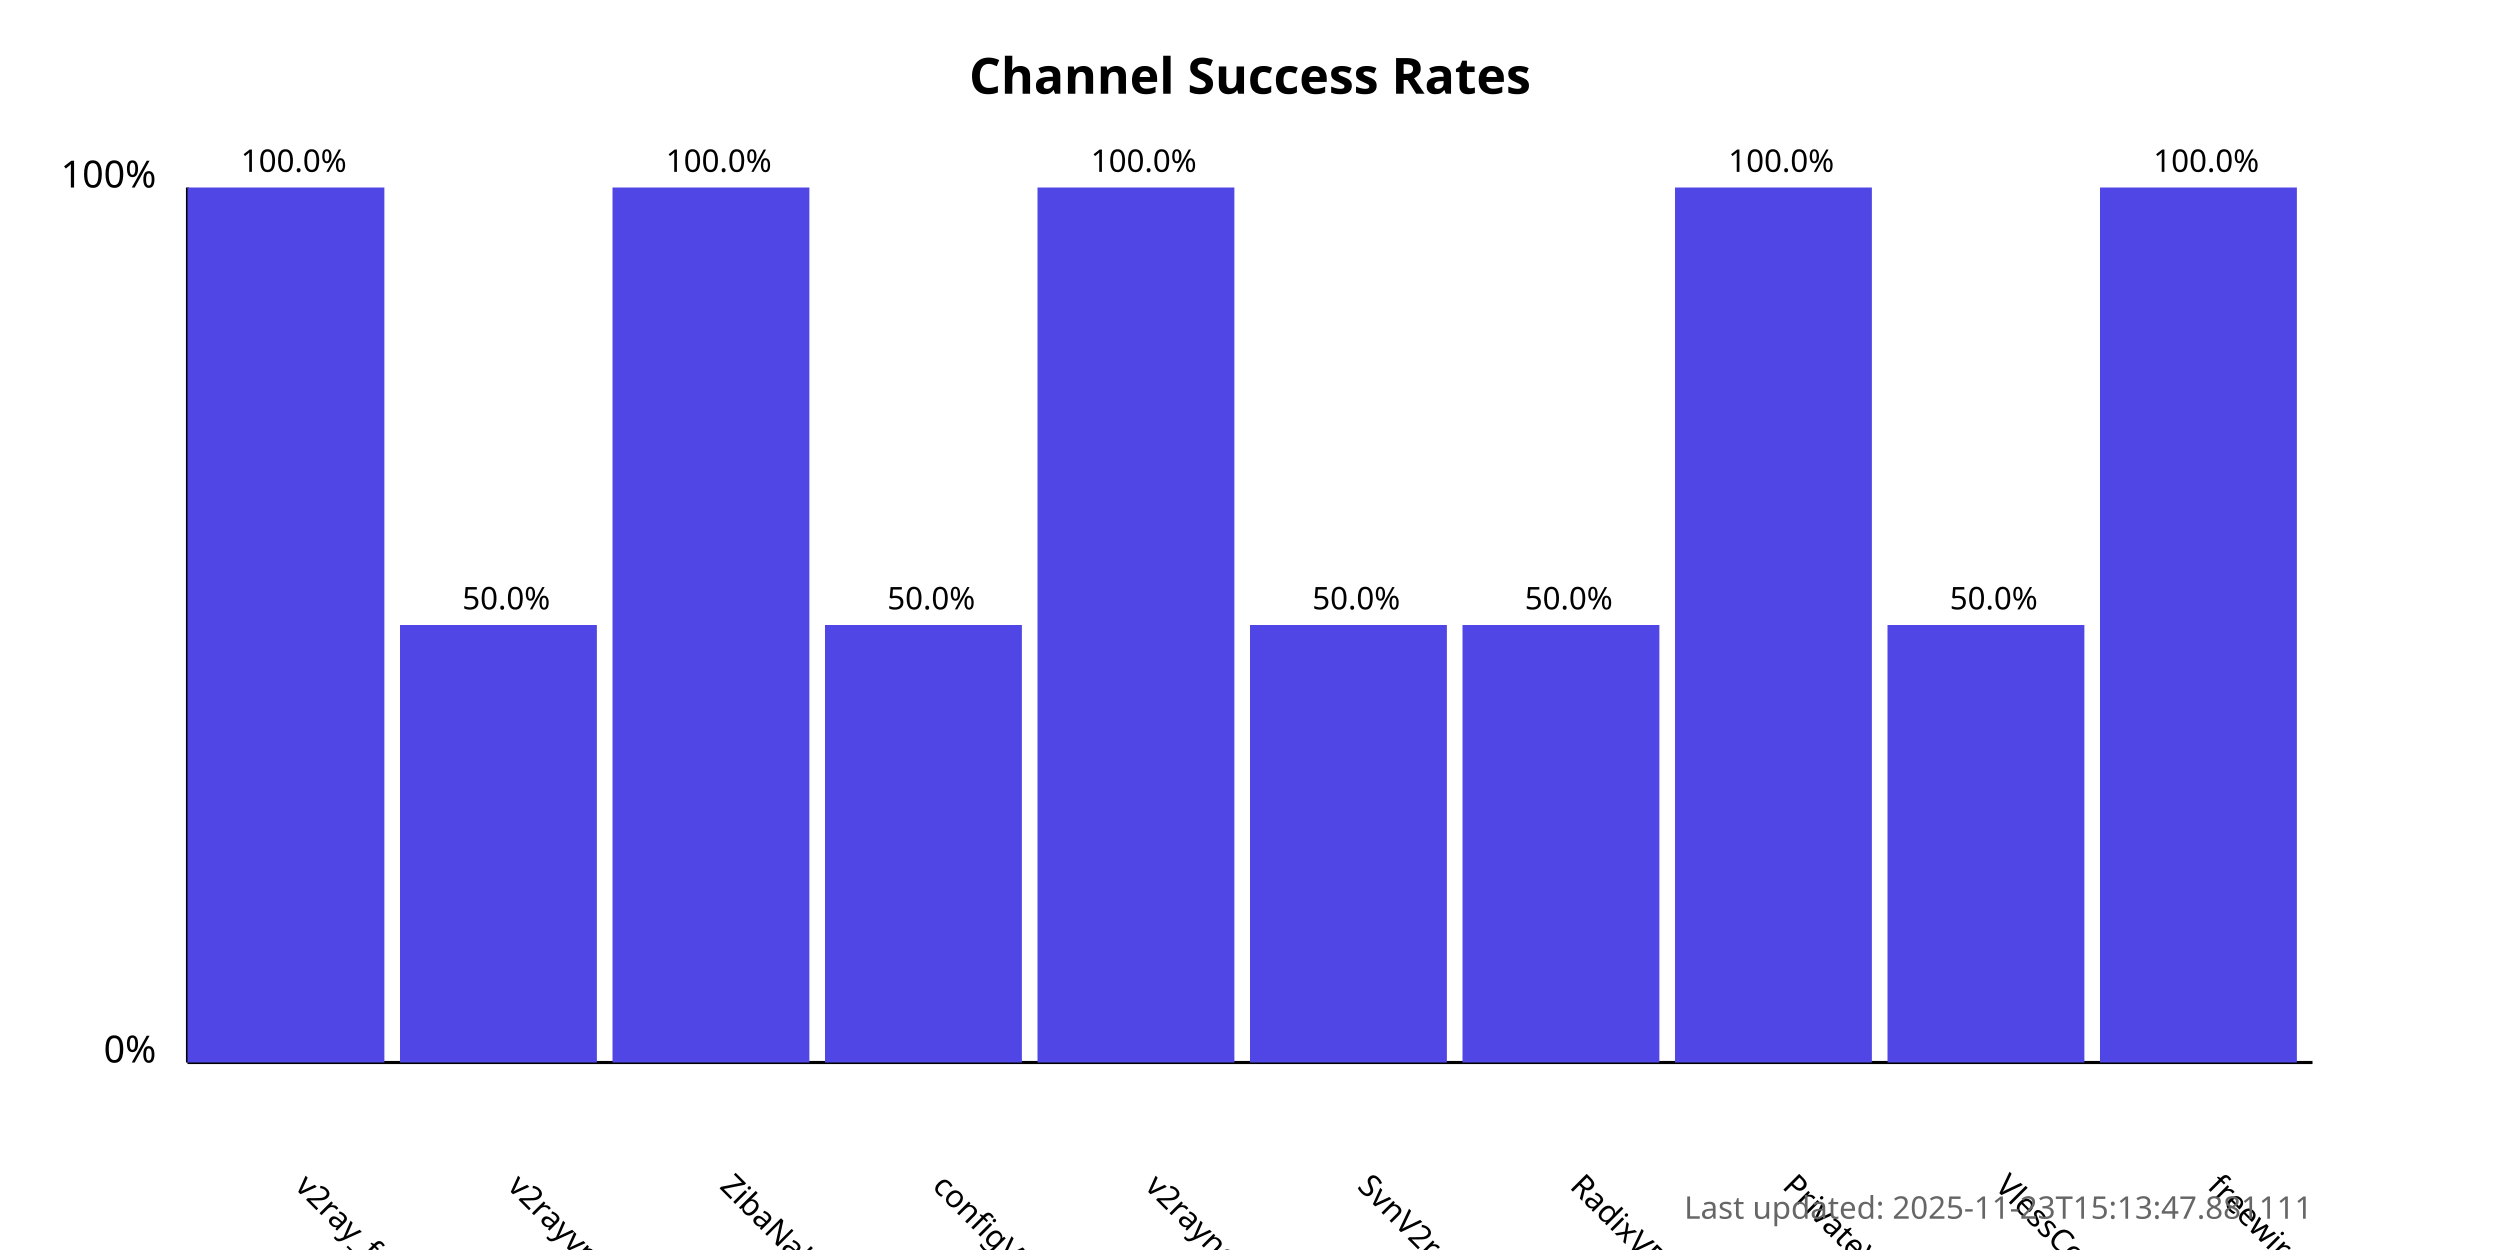
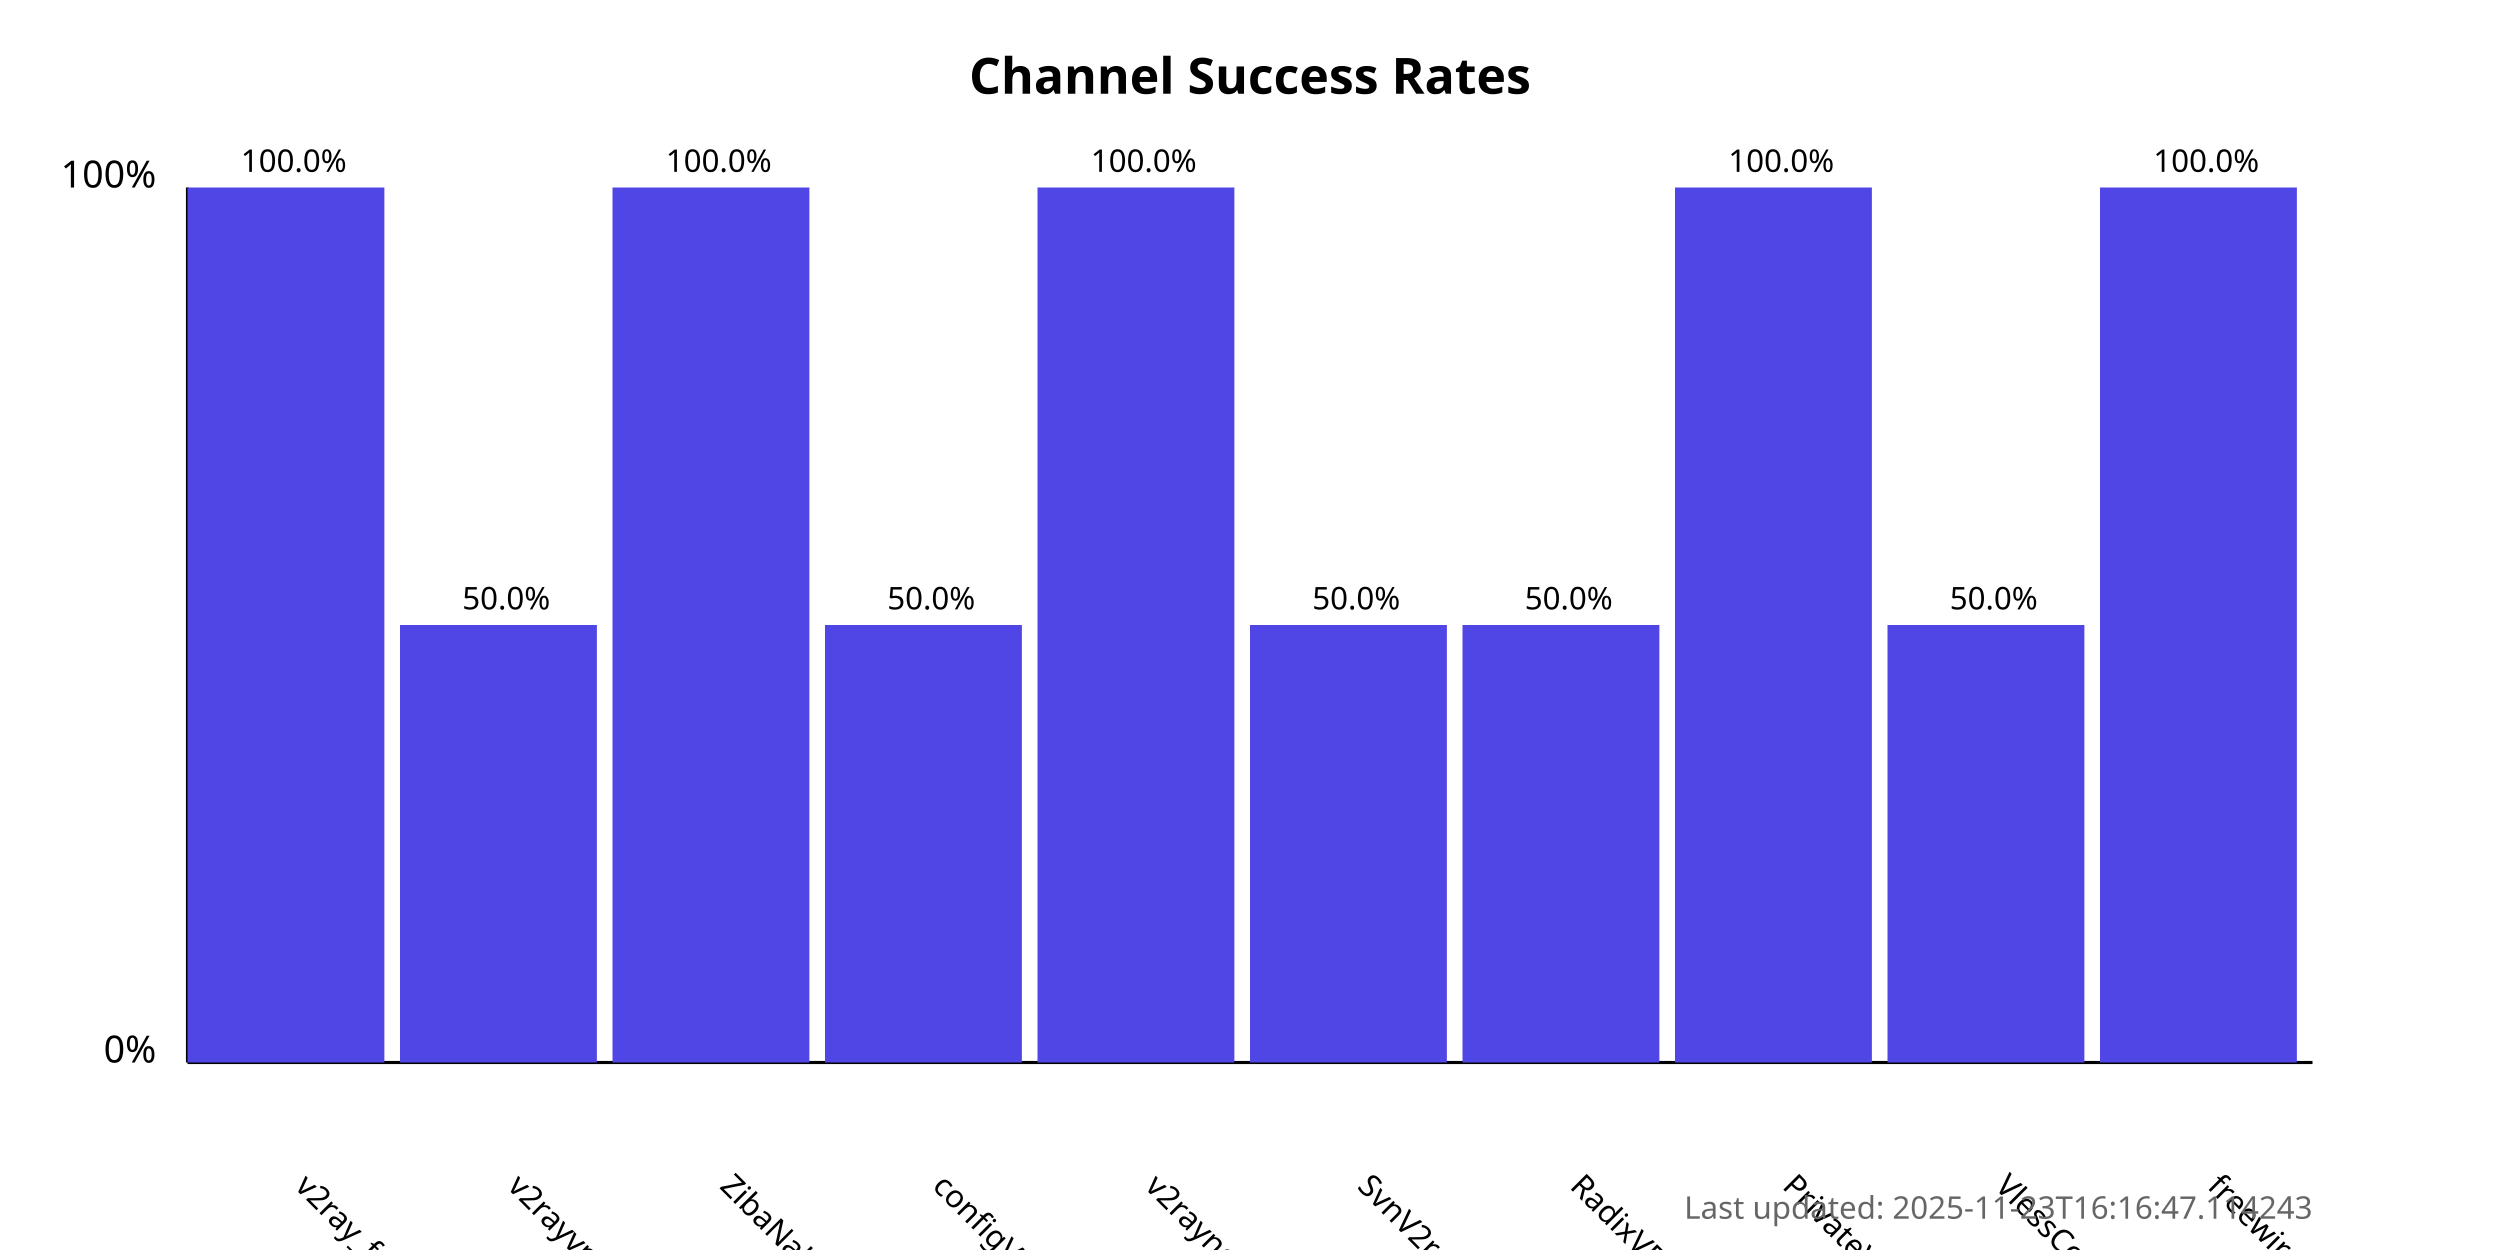
<svg xmlns="http://www.w3.org/2000/svg" width="800" height="400">
  <style>
            .chart-title { font: bold 16px sans-serif; }
            .axis-label { font: 12px sans-serif; }
            .tick-label { font: 10px sans-serif; }
            .bar { fill: #4f46e5; }
            .bar:hover { fill: #6366f1; }
            .timestamp { font: 10px sans-serif; fill: #666; }
        </style>
  <text x="400.0" y="30" text-anchor="middle" class="chart-title">
            Channel Success Rates
        </text>
  <line x1="60" y1="340" x2="60" y2="60" stroke="black" stroke-width="1" />
  <line x1="60" y1="340" x2="740" y2="340" stroke="black" stroke-width="1" />
  <text x="50" y="340" text-anchor="end" class="axis-label">0%</text>
  <text x="50" y="60" text-anchor="end" class="axis-label">100%</text>
  <g>
    <rect x="60" y="60.0" width="63.0" height="280.0" class="bar" />
    <text x="94.0" y="380" transform="rotate(45, 94.0, 380)" text-anchor="start" class="tick-label">
                v2ray_free_conf
            </text>
    <text x="94.0" y="55.0" text-anchor="middle" class="tick-label">
                100.0%
            </text>
  </g>
  <g>
    <rect x="128.0" y="200.0" width="63.0" height="140.0" class="bar" />
    <text x="162.0" y="380" transform="rotate(45, 162.0, 380)" text-anchor="start" class="tick-label">
                v2rayvpno
            </text>
    <text x="162.0" y="195.0" text-anchor="middle" class="tick-label">
                50.0%
            </text>
  </g>
  <g>
    <rect x="196.0" y="60.0" width="63.0" height="280.0" class="bar" />
    <text x="230.0" y="380" transform="rotate(45, 230.0, 380)" text-anchor="start" class="tick-label">
                ZibaNabz
            </text>
    <text x="230.0" y="55.0" text-anchor="middle" class="tick-label">
                100.0%
            </text>
  </g>
  <g>
    <rect x="264.0" y="200.0" width="63.0" height="140.0" class="bar" />
    <text x="298.0" y="380" transform="rotate(45, 298.0, 380)" text-anchor="start" class="tick-label">
                configV2rayForFree
            </text>
    <text x="298.0" y="195.0" text-anchor="middle" class="tick-label">
                50.0%
            </text>
  </g>
  <g>
    <rect x="332.0" y="60.0" width="63.0" height="280.0" class="bar" />
    <text x="366.0" y="380" transform="rotate(45, 366.0, 380)" text-anchor="start" class="tick-label">
                v2rayngvpn
            </text>
    <text x="366.0" y="55.0" text-anchor="middle" class="tick-label">
                100.0%
            </text>
  </g>
  <g>
    <rect x="400.0" y="200.0" width="63.0" height="140.0" class="bar" />
    <text x="434.0" y="380" transform="rotate(45, 434.0, 380)" text-anchor="start" class="tick-label">
                SvnV2ray
            </text>
    <text x="434.0" y="195.0" text-anchor="middle" class="tick-label">
                50.0%
            </text>
  </g>
  <g>
    <rect x="468.0" y="200.0" width="63.0" height="140.0" class="bar" />
    <text x="502.0" y="380" transform="rotate(45, 502.0, 380)" text-anchor="start" class="tick-label">
                RadixVPN
            </text>
    <text x="502.0" y="195.0" text-anchor="middle" class="tick-label">
                50.0%
            </text>
  </g>
  <g>
    <rect x="536.0" y="60.0" width="63.0" height="280.0" class="bar" />
    <text x="570.0" y="380" transform="rotate(45, 570.0, 380)" text-anchor="start" class="tick-label">
                PrivateVPNs
            </text>
    <text x="570.0" y="55.0" text-anchor="middle" class="tick-label">
                100.0%
            </text>
  </g>
  <g>
    <rect x="604.0" y="200.0" width="63.0" height="140.0" class="bar" />
    <text x="638.0" y="380" transform="rotate(45, 638.0, 380)" text-anchor="start" class="tick-label">
                VlessConfig
            </text>
    <text x="638.0" y="195.0" text-anchor="middle" class="tick-label">
                50.0%
            </text>
  </g>
  <g>
    <rect x="672.0" y="60.0" width="63.0" height="280.0" class="bar" />
    <text x="706.0" y="380" transform="rotate(45, 706.0, 380)" text-anchor="start" class="tick-label">
                freewireguard
            </text>
    <text x="706.0" y="55.0" text-anchor="middle" class="tick-label">
                100.0%
            </text>
  </g>
  <text x="740" y="390" text-anchor="end" class="timestamp">
-             Last updated: 2025-11-23T15:13:47.881111
+             Last updated: 2025-11-23T16:16:47.114243
        </text>
</svg>
